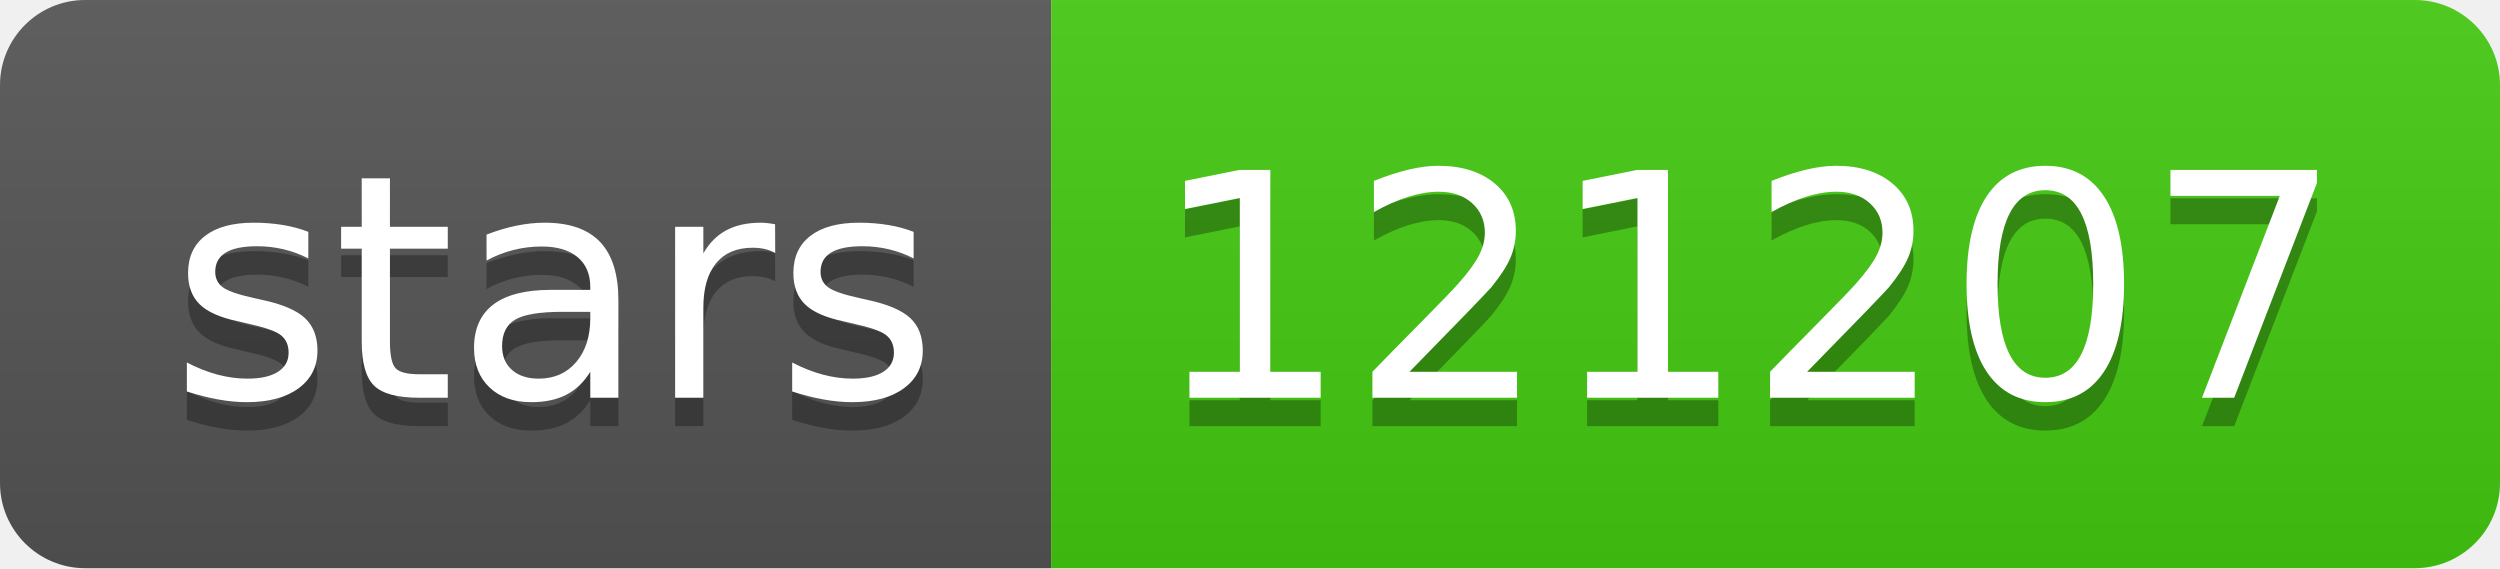
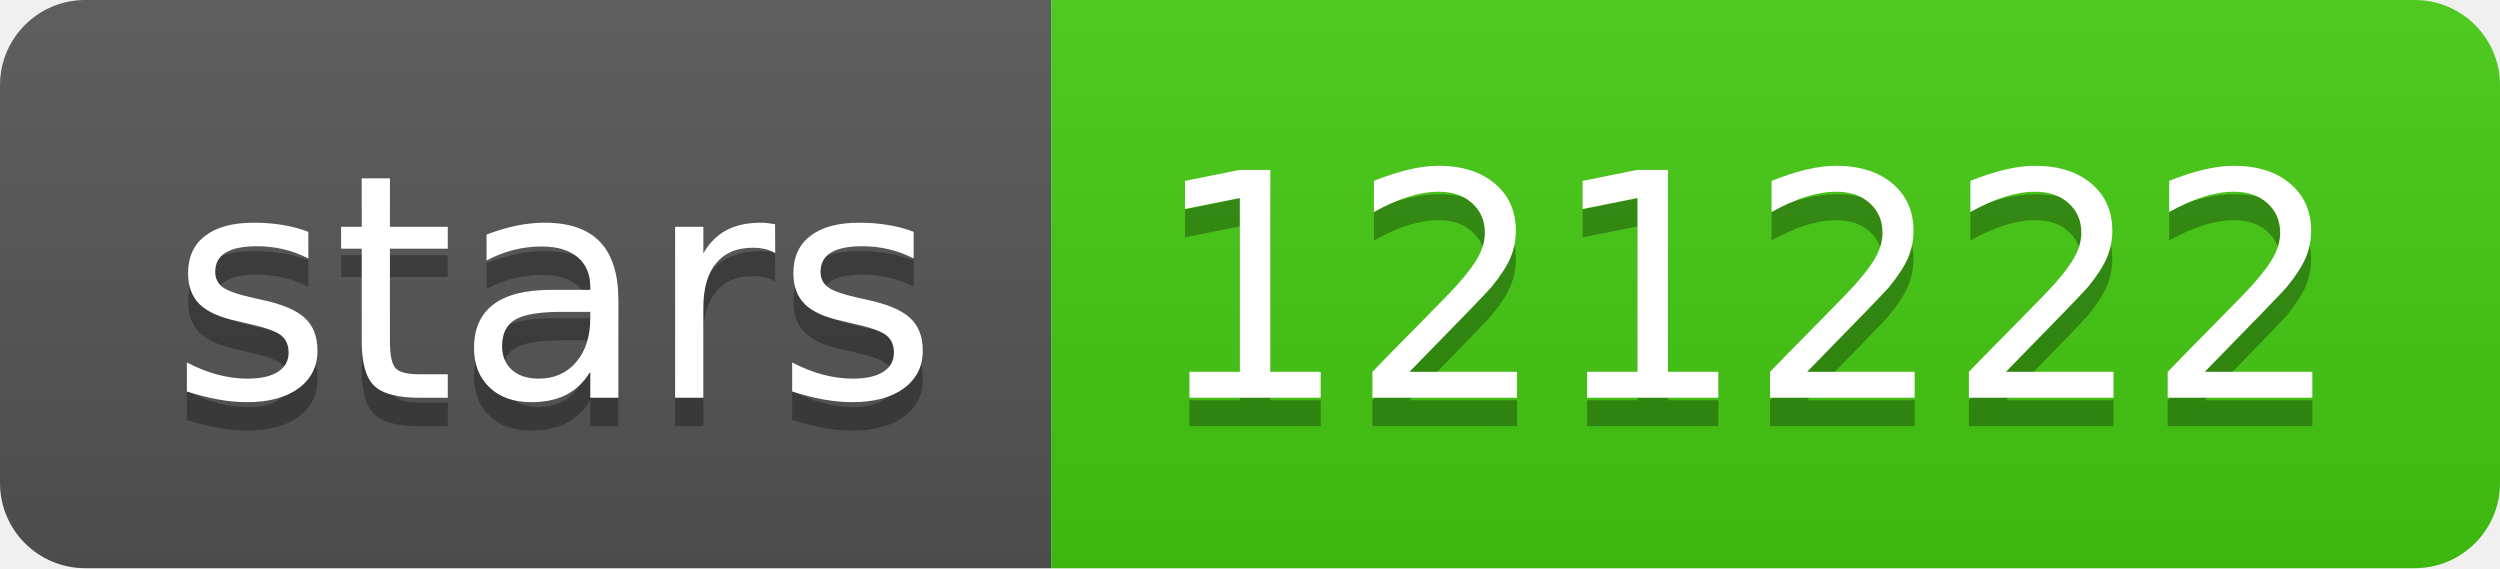
- <svg xmlns="http://www.w3.org/2000/svg" width="88" height="20" role="img" aria-label="stars: 121207">
+ <svg xmlns="http://www.w3.org/2000/svg" width="88" height="20" role="img" aria-label="stars: 121222">
  <linearGradient id="s" x2="0" y2="100%">
    <stop offset="0" stop-color="#bbb" stop-opacity=".1" />
    <stop offset="1" stop-opacity=".1" />
  </linearGradient>
  <clipPath id="r">
    <rect width="88" height="20" rx="3" fill="#fff" />
  </clipPath>
  <g clip-path="url(#r)">
    <rect width="37" height="20" fill="#555" />
    <rect x="37" width="51" height="20" fill="#4c1" />
    <rect width="88" height="20" fill="url(#s)" />
  </g>
  <g fill="#fff" text-anchor="middle" font-family="Verdana,Geneva,DejaVu Sans,sans-serif" text-rendering="geometricPrecision" font-size="110">
    <text aria-hidden="true" x="195" y="150" fill="#010101" fill-opacity=".3" transform="scale(.1)" textLength="270">stars</text>
    <text x="195" y="140" transform="scale(.1)" fill="#fff" textLength="270">stars</text>
-     <text aria-hidden="true" x="615" y="150" fill="#010101" fill-opacity=".3" transform="scale(.1)" textLength="410">121207</text>
-     <text x="615" y="140" transform="scale(.1)" fill="#fff" textLength="410">121207</text>
+     <text aria-hidden="true" x="615" y="150" fill="#010101" fill-opacity=".3" transform="scale(.1)" textLength="410">121222</text>
+     <text x="615" y="140" transform="scale(.1)" fill="#fff" textLength="410">121222</text>
  </g>
</svg>
